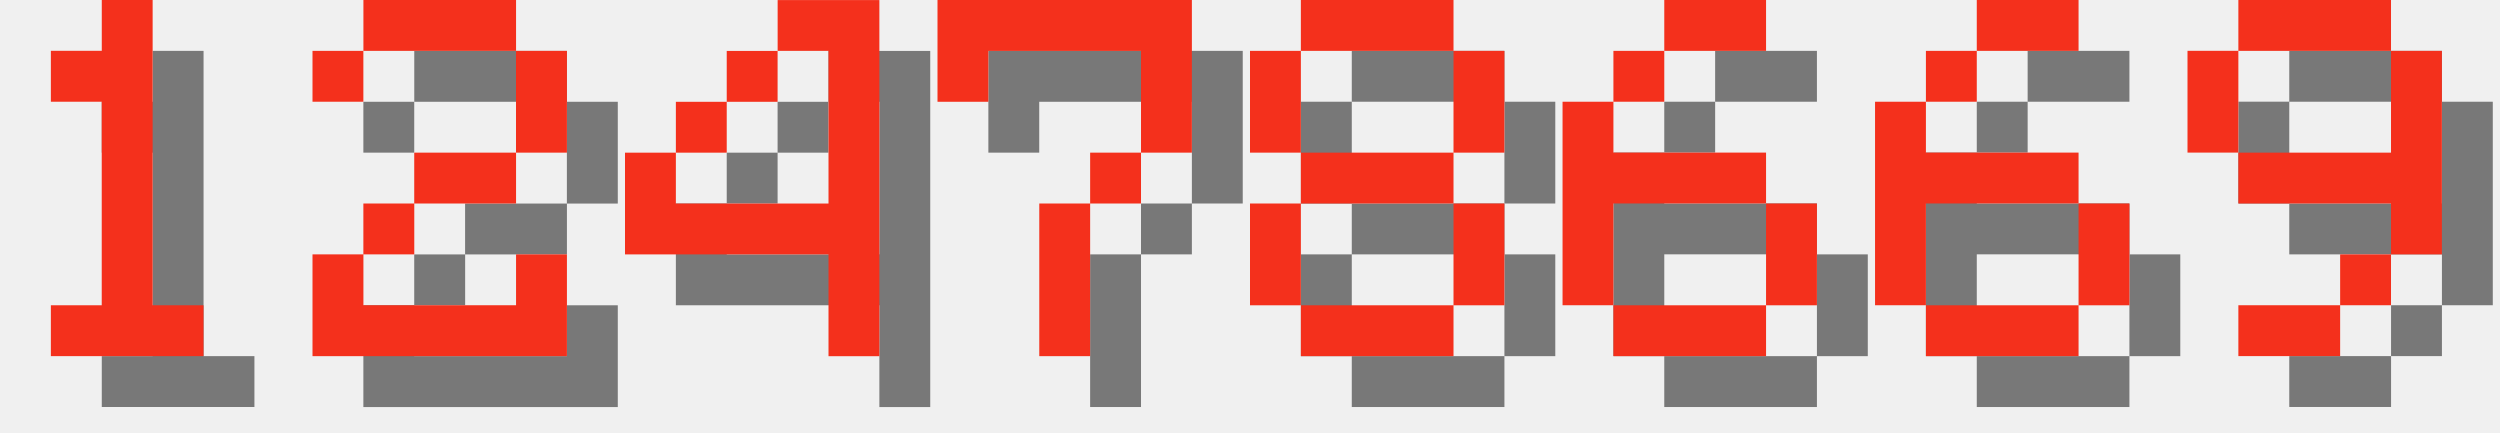
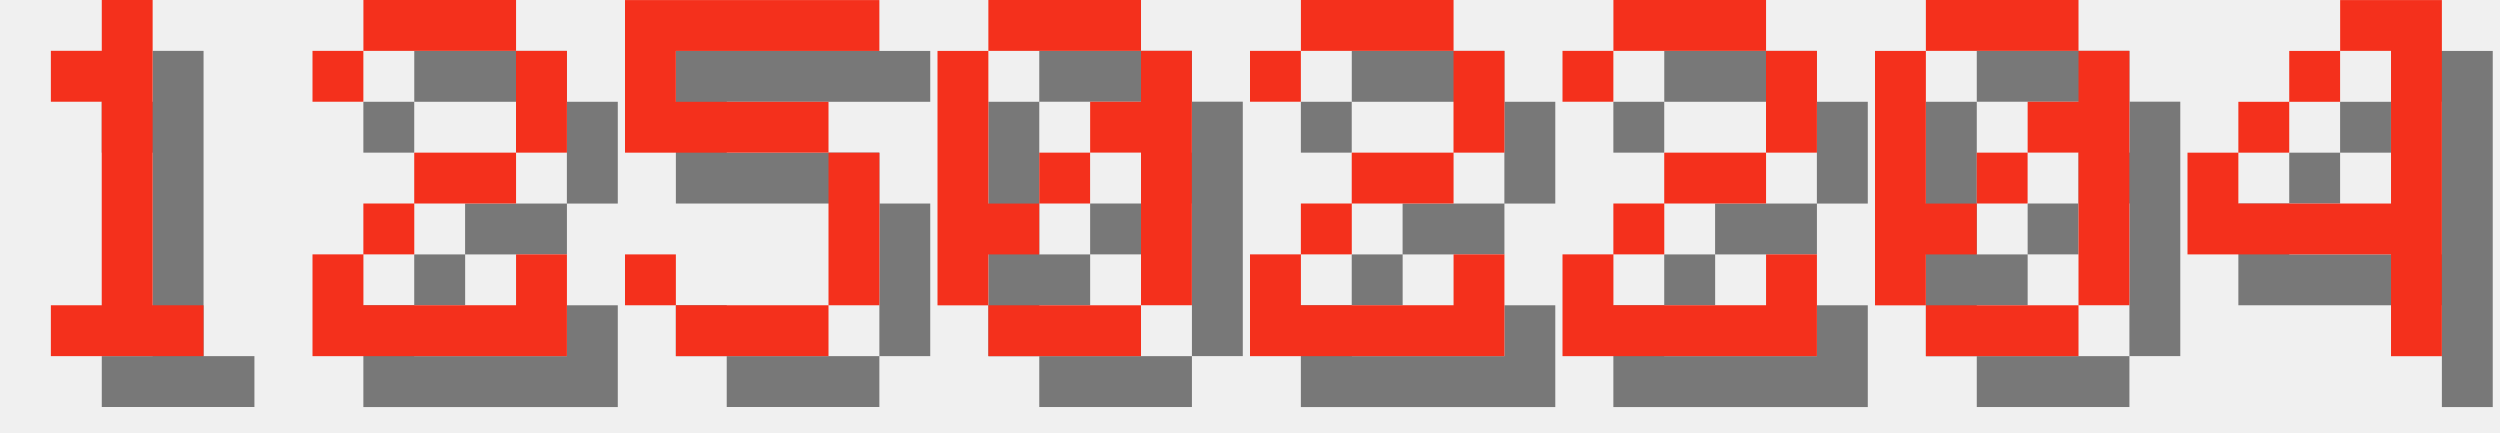
<svg xmlns="http://www.w3.org/2000/svg" version="1.1" width="208.0" height="36">
  <style>
        .text-foreground {
            fill: #F4301C;
        }
        .text-shadow {
            fill: #000000;
            fill-opacity: 0.5;
        }
    </style>
  <g class="digit" id="digit_1" transform="translate(0.0, 0), scale(4)">
    <path id="digit_1_shadow" class="text-shadow" d="m2.117 2.117v1.058h1.058v4.233h-1.058v1.058h3.175v-1.058h-1.058v-6.35h-1.058v1.058h-1.058z" fill-opacity=".5" style="paint-order:stroke fill markers" />
    <path id="digit_1_fg" class="text-foreground" d="m1.058 1.058v1.058h1.058v4.233h-1.058v1.058h3.175v-1.058h-1.058v-6.35h-1.058v1.058h-1.058z" fill="#fff" style="paint-order:stroke fill markers" />
  </g>
  <g class="digit" id="digit_2" transform="translate(26.0, 0), scale(4)">
    <path id="digit_2_shadow" class="text-shadow" d="m1.058 2.117v1.058h1.058v-1.058h3.175v2.117h-2.117v1.058h-1.058v1.058h-1.058v2.117h5.292v-2.117h-1.058v1.058h-3.175v-1.058h1.058v-1.058h2.117v-1.058h1.058v-2.117h-1.058v-1.058h-3.175v1.058h-1.058z" fill-opacity=".5" style="paint-order:stroke fill markers" />
    <path id="digit_2_fg" class="text-foreground" d="m0 1.058v1.058h1.058v-1.058h3.175v2.117h-2.117v1.058h-1.058v1.058h-1.058v2.117h5.292v-2.117h-1.058v1.058h-3.175v-1.058h1.058v-1.058h2.117v-1.058h1.058v-2.117h-1.058v-1.058h-3.175v1.058h-1.058z" fill="#fff" style="paint-order:stroke fill markers" />
  </g>
-   <g class="digit" id="digit_4" transform="translate(52.0, 0), scale(4)">
+   <g class="digit" id="digit_5" transform="translate(52.0, 0), scale(4)">
+     <path id="digit_5_shadow" class="text-shadow" d="m1.058 1.058v3.175h4.233v3.175h-3.175v-1.058h-1.058v1.058h1.058v1.058h3.175v-1.058h1.058v-3.175h-1.058v-1.058h-3.175v-1.058h4.233v-1.058h-5.292z" fill-opacity=".5" style="paint-order:stroke fill markers" />
+     <path id="digit_5_fg" class="text-foreground" d="m0 0v3.175h4.233v3.175h-3.175v-1.058h-1.058v1.058h1.058v1.058h3.175v-1.058h1.058v-3.175h-1.058v-1.058h-3.175v-1.058h4.233v-1.058h-5.292z" fill="#fff" style="paint-order:stroke fill markers" />
+   </g>
+   <g class="digit" id="digit_0" transform="translate(78.0, 0), scale(4)">
+     <path id="digit_0_shadow" class="text-shadow" d="m2.117 1.058v1.058h3.175v-1.058h-3.175zm3.175 1.058v1.058h-1.058v1.058h1.058v3.175h1.058v-5.292h-1.058zm0 5.292h-3.175v1.058h3.175v-1.058zm-3.175 0v-1.058h1.058v-1.058h-1.058v-3.175h-1.058v5.292h1.058zm1.058-2.117h1.058v-1.058h-1.058v1.058z" fill-opacity=".5" style="paint-order:stroke fill markers" />
+     <path id="digit_0_fg" class="text-foreground" d="m1.058 0v1.058h3.175v-1.058h-3.175zm3.175 1.058v1.058h-1.058v1.058h1.058v3.175h1.058v-5.292h-1.058zm0 5.292h-3.175v1.058h3.175v-1.058zm-3.175 0v-1.058h1.058v-1.058h-1.058v-3.175h-1.058v5.292h1.058zm1.058-2.117h1.058v-1.058h-1.058v1.058z" fill="#fff" style="paint-order:stroke fill markers" />
+   </g>
+   <g class="digit" id="digit_2" transform="translate(104.0, 0), scale(4)">
+     <path id="digit_2_shadow" class="text-shadow" d="m1.058 2.117v1.058h1.058v-1.058h3.175v2.117h-2.117v1.058h-1.058v1.058h-1.058v2.117h5.292v-2.117h-1.058v1.058h-3.175v-1.058h1.058v-1.058h2.117v-1.058h1.058v-2.117h-1.058v-1.058h-3.175v1.058h-1.058z" fill-opacity=".5" style="paint-order:stroke fill markers" />
+     <path id="digit_2_fg" class="text-foreground" d="m0 1.058v1.058h1.058v-1.058h3.175v2.117h-2.117v1.058h-1.058v1.058h-1.058v2.117h5.292v-2.117h-1.058v1.058h-3.175v-1.058h1.058v-1.058h2.117v-1.058h1.058v-2.117h-1.058v-1.058h-3.175v1.058h-1.058z" fill="#fff" style="paint-order:stroke fill markers" />
+   </g>
+   <g class="digit" id="digit_2" transform="translate(130.0, 0), scale(4)">
+     <path id="digit_2_shadow" class="text-shadow" d="m1.058 2.117v1.058h1.058v-1.058h3.175v2.117h-2.117v1.058h-1.058v1.058h-1.058v2.117h5.292v-2.117h-1.058v1.058h-3.175v-1.058h1.058v-1.058h2.117v-1.058h1.058v-2.117h-1.058v-1.058h-3.175v1.058h-1.058z" fill-opacity=".5" style="paint-order:stroke fill markers" />
+     <path id="digit_2_fg" class="text-foreground" d="m0 1.058v1.058h1.058v-1.058h3.175v2.117h-2.117v1.058h-1.058v1.058h-1.058v2.117h5.292v-2.117h-1.058v1.058h-3.175v-1.058h1.058v-1.058h2.117v-1.058h1.058v-2.117h-1.058v-1.058h-3.175v1.058h-1.058z" fill="#fff" style="paint-order:stroke fill markers" />
+   </g>
+   <g class="digit" id="digit_0" transform="translate(156.0, 0), scale(4)">
+     <path id="digit_0_shadow" class="text-shadow" d="m2.117 1.058v1.058h3.175v-1.058h-3.175zm3.175 1.058v1.058h-1.058v1.058h1.058v3.175h1.058v-5.292h-1.058zm0 5.292h-3.175v1.058h3.175v-1.058zm-3.175 0v-1.058h1.058v-1.058h-1.058v-3.175h-1.058v5.292h1.058zm1.058-2.117h1.058v-1.058h-1.058v1.058z" fill-opacity=".5" style="paint-order:stroke fill markers" />
+     <path id="digit_0_fg" class="text-foreground" d="m1.058 0v1.058h3.175v-1.058h-3.175zm3.175 1.058v1.058h-1.058v1.058h1.058v3.175h1.058v-5.292h-1.058zm0 5.292h-3.175v1.058h3.175v-1.058zm-3.175 0v-1.058h1.058v-1.058h-1.058v-3.175h-1.058v5.292h1.058zm1.058-2.117h1.058v-1.058h-1.058v1.058z" fill="#fff" style="paint-order:stroke fill markers" />
+   </g>
+   <g class="digit" id="digit_4" transform="translate(182.0, 0), scale(4)">
    <path id="digit_4_shadow" class="text-shadow" d="m4.233 1.058v1.058h1.058v3.175h-3.175v-1.058h-1.058v2.117h4.233v2.117h1.058v-7.408h-2.117zm-2.117 3.175h1.058v-1.058h-1.058v1.058zm1.058-1.058h1.058v-1.058h-1.058v1.058z" fill-opacity=".5" style="paint-order:stroke fill markers" />
    <path id="digit_4_fg" class="text-foreground" d="m3.175 0v1.058h1.058v3.175h-3.175v-1.058h-1.058v2.117h4.233v2.117h1.058v-7.408h-2.117zm-2.117 3.175h1.058v-1.058h-1.058v1.058zm1.058-1.058h1.058v-1.058h-1.058v1.058z" fill="#fff" style="paint-order:stroke fill markers" />
  </g>
-   <g class="digit" id="digit_7" transform="translate(78.0, 0), scale(4)">
-     <path id="digit_7_shadow" class="text-shadow" d="m1.058 1.058 2e-6 2.117h1.058v-1.058h3.175v1.058l2e-7 1.058h-1.058v1.058h-1.058l4e-7 3.175 1.058 1e-7v-3.175h1.058v-1.058h1.058l5e-7 -1.058v-2.117z" fill-opacity=".5" style="paint-order:stroke fill markers" />
-     <path id="digit_7_fg" class="text-foreground" d="m0 0 2e-6 2.117h1.058v-1.058h3.175v1.058l2e-7 1.058h-1.058v1.058h-1.058l4e-7 3.175 1.058 1e-7v-3.175h1.058v-1.058h1.058l5e-7 -1.058v-2.117z" fill="#fff" style="paint-order:stroke fill markers" />
-   </g>
-   <g class="digit" id="digit_8" transform="translate(104.0, 0), scale(4)">
-     <path id="digit_8_shadow" class="text-shadow" d="m2.117 1.058v1.058h3.175v-1.058h-3.175zm3.175 1.058v2.117h1.058v-2.117h-1.058zm0 2.117h-3.175v1.058h3.175v-1.058zm0 1.058v2.117h1.058v-2.117h-1.058zm0 2.117h-3.175v1.058h3.175v-1.058zm-3.175 0v-2.117h-1.058v2.117h1.058zm0-3.175v-2.117h-1.058v2.117h1.058z" fill-opacity=".5" style="paint-order:stroke fill markers" />
-     <path id="digit_8_fg" class="text-foreground" d="m1.058 0v1.058h3.175v-1.058h-3.175zm3.175 1.058v2.117h1.058v-2.117h-1.058zm0 2.117h-3.175v1.058h3.175v-1.058zm0 1.058v2.117h1.058v-2.117h-1.058zm0 2.117h-3.175v1.058h3.175v-1.058zm-3.175 0v-2.117h-1.058v2.117h1.058zm0-3.175v-2.117h-1.058v2.117h1.058z" fill="#fff" style="paint-order:stroke fill markers" />
-   </g>
-   <g class="digit" id="digit_6" transform="translate(130.0, 0), scale(4)">
-     <path id="digit_6_shadow" class="text-shadow" d="m3.175 1.058v1.058h2.117v-1.058h-2.117zm0 1.058h-1.058v1.058h1.058v-1.058zm-1.058 1.058h-1.058v4.233h1.058v-2.117h3.175v-1.058h-3.175v-1.058zm3.175 2.117v2.117h1.058v-2.117h-1.058zm0 2.117h-3.175v1.058h3.175v-1.058z" fill-opacity=".5" style="paint-order:stroke fill markers" />
-     <path id="digit_6_fg" class="text-foreground" d="m2.117 0v1.058h2.117v-1.058h-2.117zm0 1.058h-1.058v1.058h1.058v-1.058zm-1.058 1.058h-1.058v4.233h1.058v-2.117h3.175v-1.058h-3.175v-1.058zm3.175 2.117v2.117h1.058v-2.117h-1.058zm0 2.117h-3.175v1.058h3.175v-1.058z" fill="#fff" style="paint-order:stroke fill markers" />
-   </g>
-   <g class="digit" id="digit_6" transform="translate(156.0, 0), scale(4)">
-     <path id="digit_6_shadow" class="text-shadow" d="m3.175 1.058v1.058h2.117v-1.058h-2.117zm0 1.058h-1.058v1.058h1.058v-1.058zm-1.058 1.058h-1.058v4.233h1.058v-2.117h3.175v-1.058h-3.175v-1.058zm3.175 2.117v2.117h1.058v-2.117h-1.058zm0 2.117h-3.175v1.058h3.175v-1.058z" fill-opacity=".5" style="paint-order:stroke fill markers" />
-     <path id="digit_6_fg" class="text-foreground" d="m2.117 0v1.058h2.117v-1.058h-2.117zm0 1.058h-1.058v1.058h1.058v-1.058zm-1.058 1.058h-1.058v4.233h1.058v-2.117h3.175v-1.058h-3.175v-1.058zm3.175 2.117v2.117h1.058v-2.117h-1.058zm0 2.117h-3.175v1.058h3.175v-1.058z" fill="#fff" style="paint-order:stroke fill markers" />
-   </g>
-   <g class="digit" id="digit_9" transform="translate(182.0, 0), scale(4)">
-     <path id="digit_9_shadow" class="text-shadow" d="m2.117 1.058v1.058h3.175v-1.058h-3.175zm3.175 1.058v2.117h-3.175v1.058h3.175v1.058h1.058v-4.233h-1.058zm0 4.233h-1.058v1.058h1.058v-1.058zm-1.058 1.058h-2.117v1.058h2.117v-1.058zm-2.117-3.175v-2.117h-1.058v2.117h1.058z" fill-opacity=".5" style="paint-order:stroke fill markers" />
-     <path id="digit_9_fg" class="text-foreground" d="m1.058 0v1.058h3.175v-1.058h-3.175zm3.175 1.058v2.117h-3.175v1.058h3.175v1.058h1.058v-4.233h-1.058zm0 4.233h-1.058v1.058h1.058v-1.058zm-1.058 1.058h-2.117v1.058h2.117v-1.058zm-2.117-3.175v-2.117h-1.058v2.117h1.058z" fill="#fff" style="paint-order:stroke fill markers" />
-   </g>
</svg>
